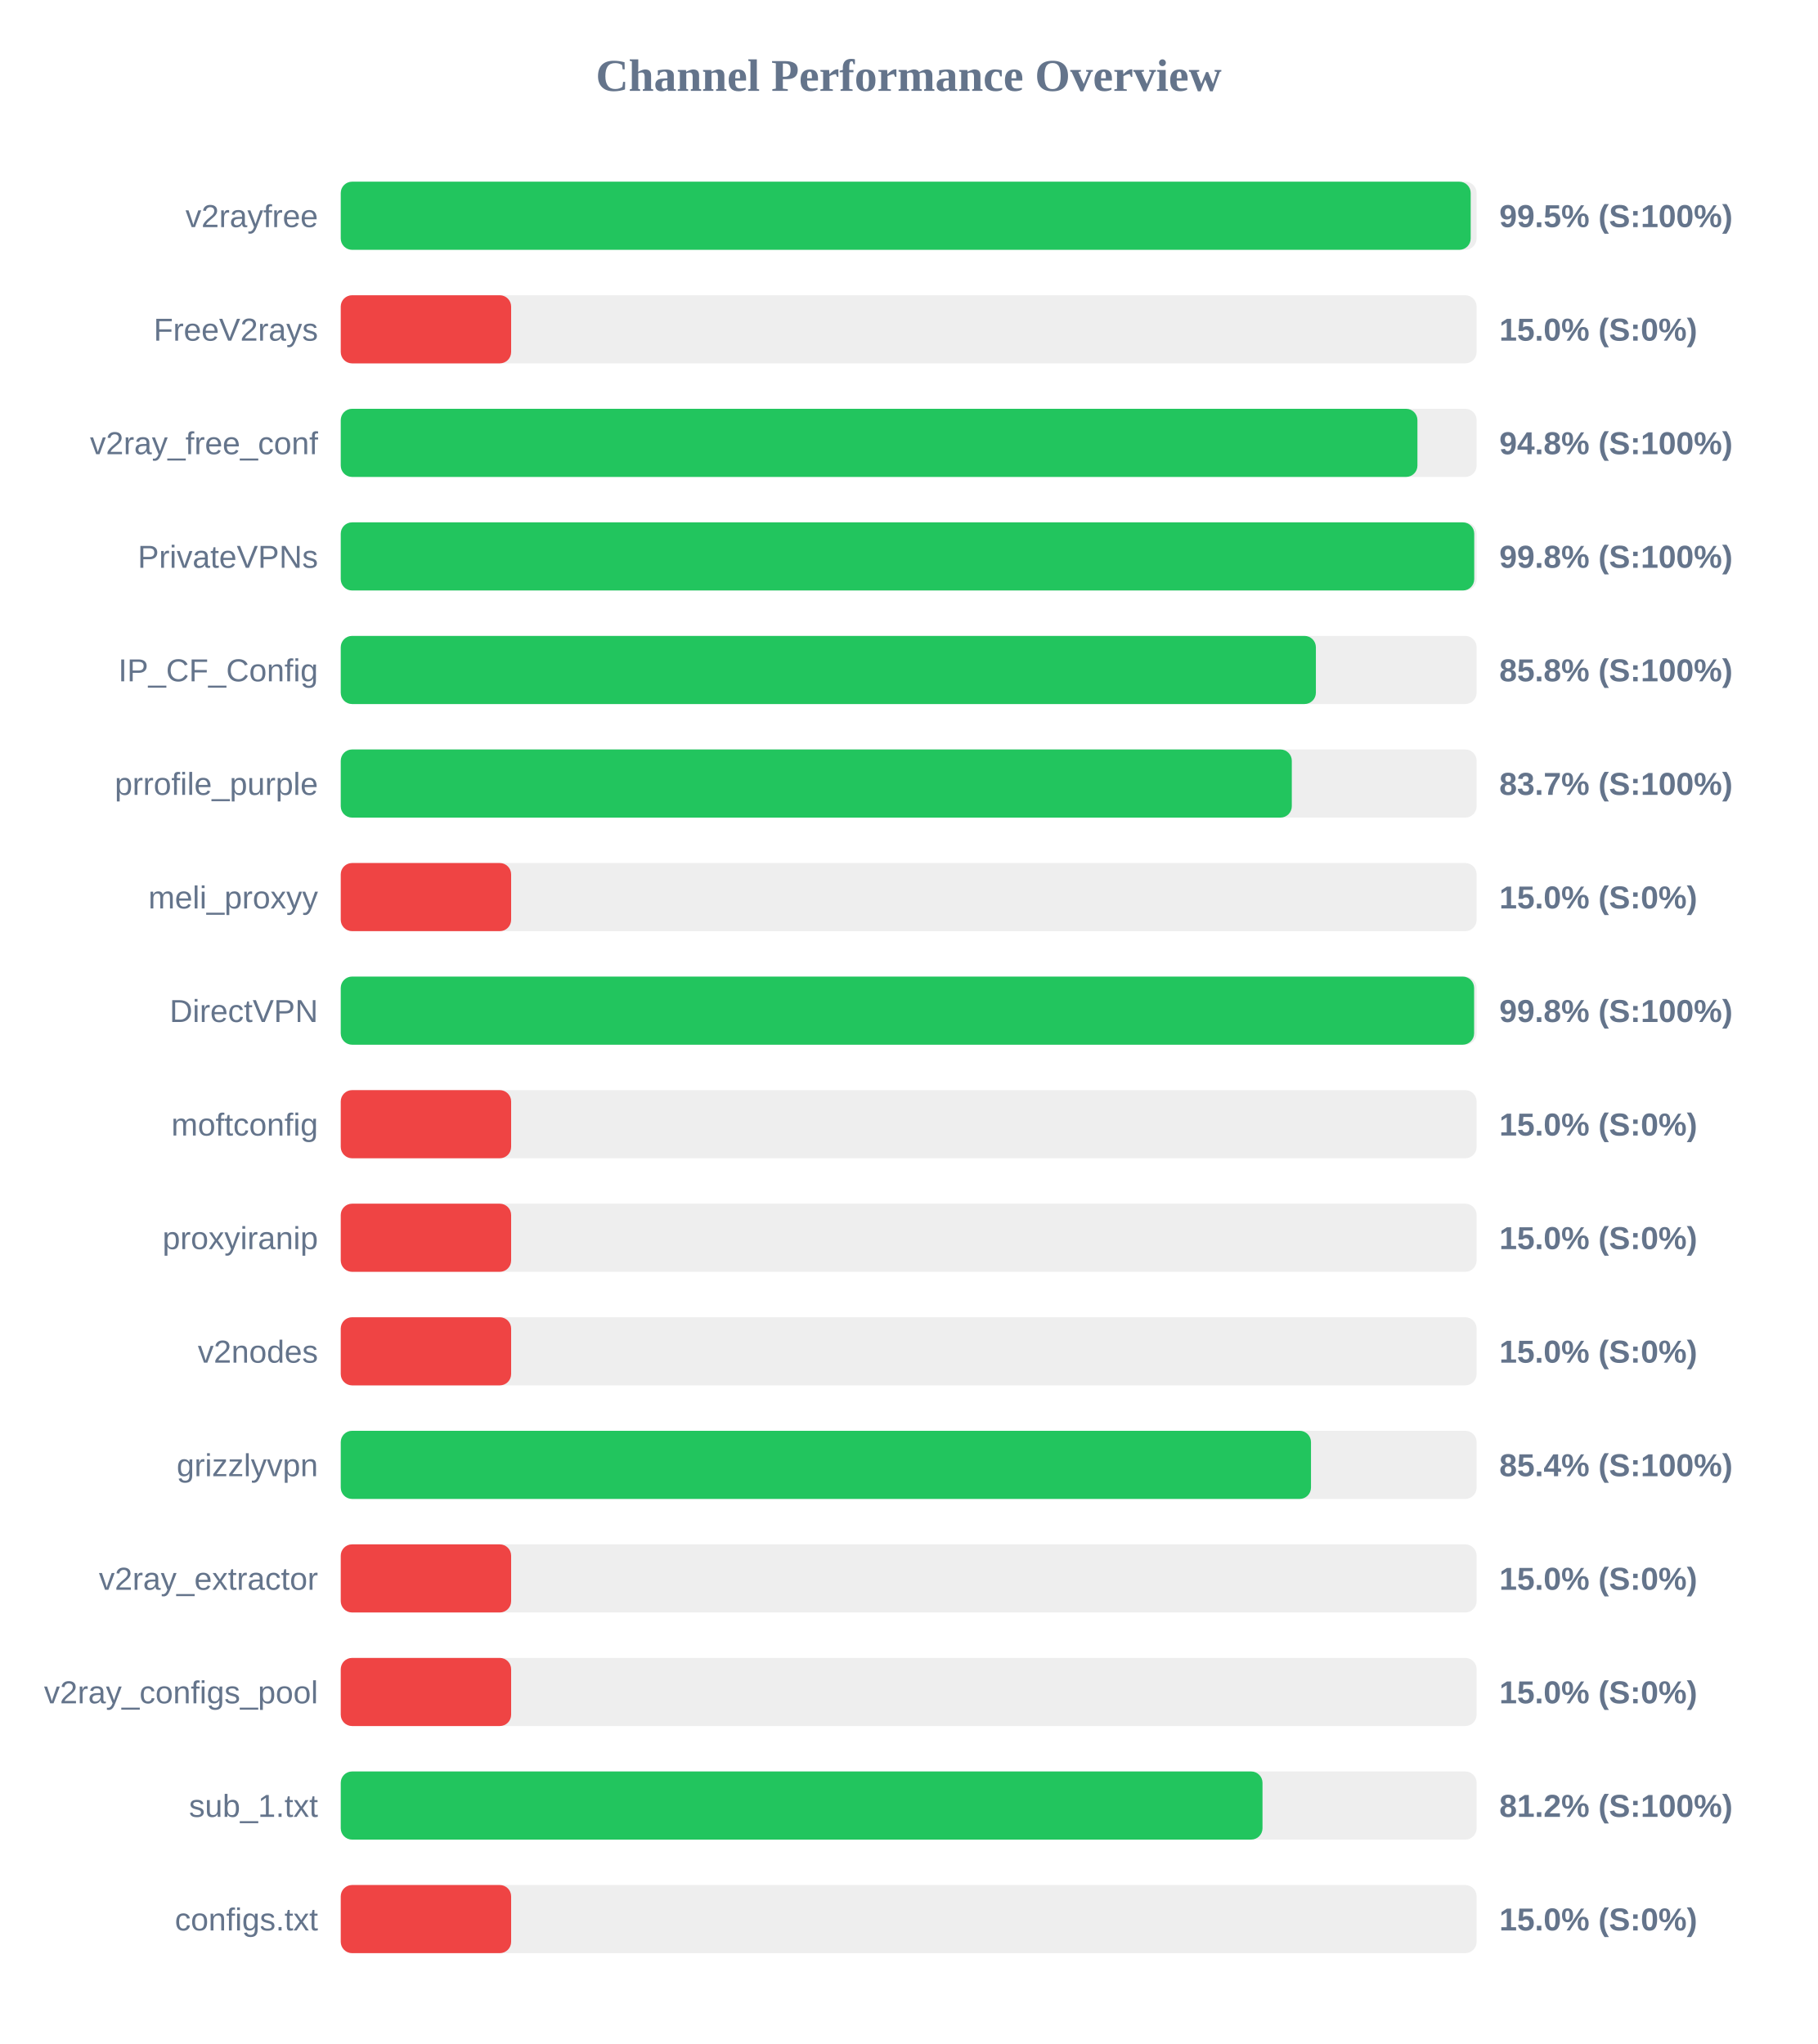
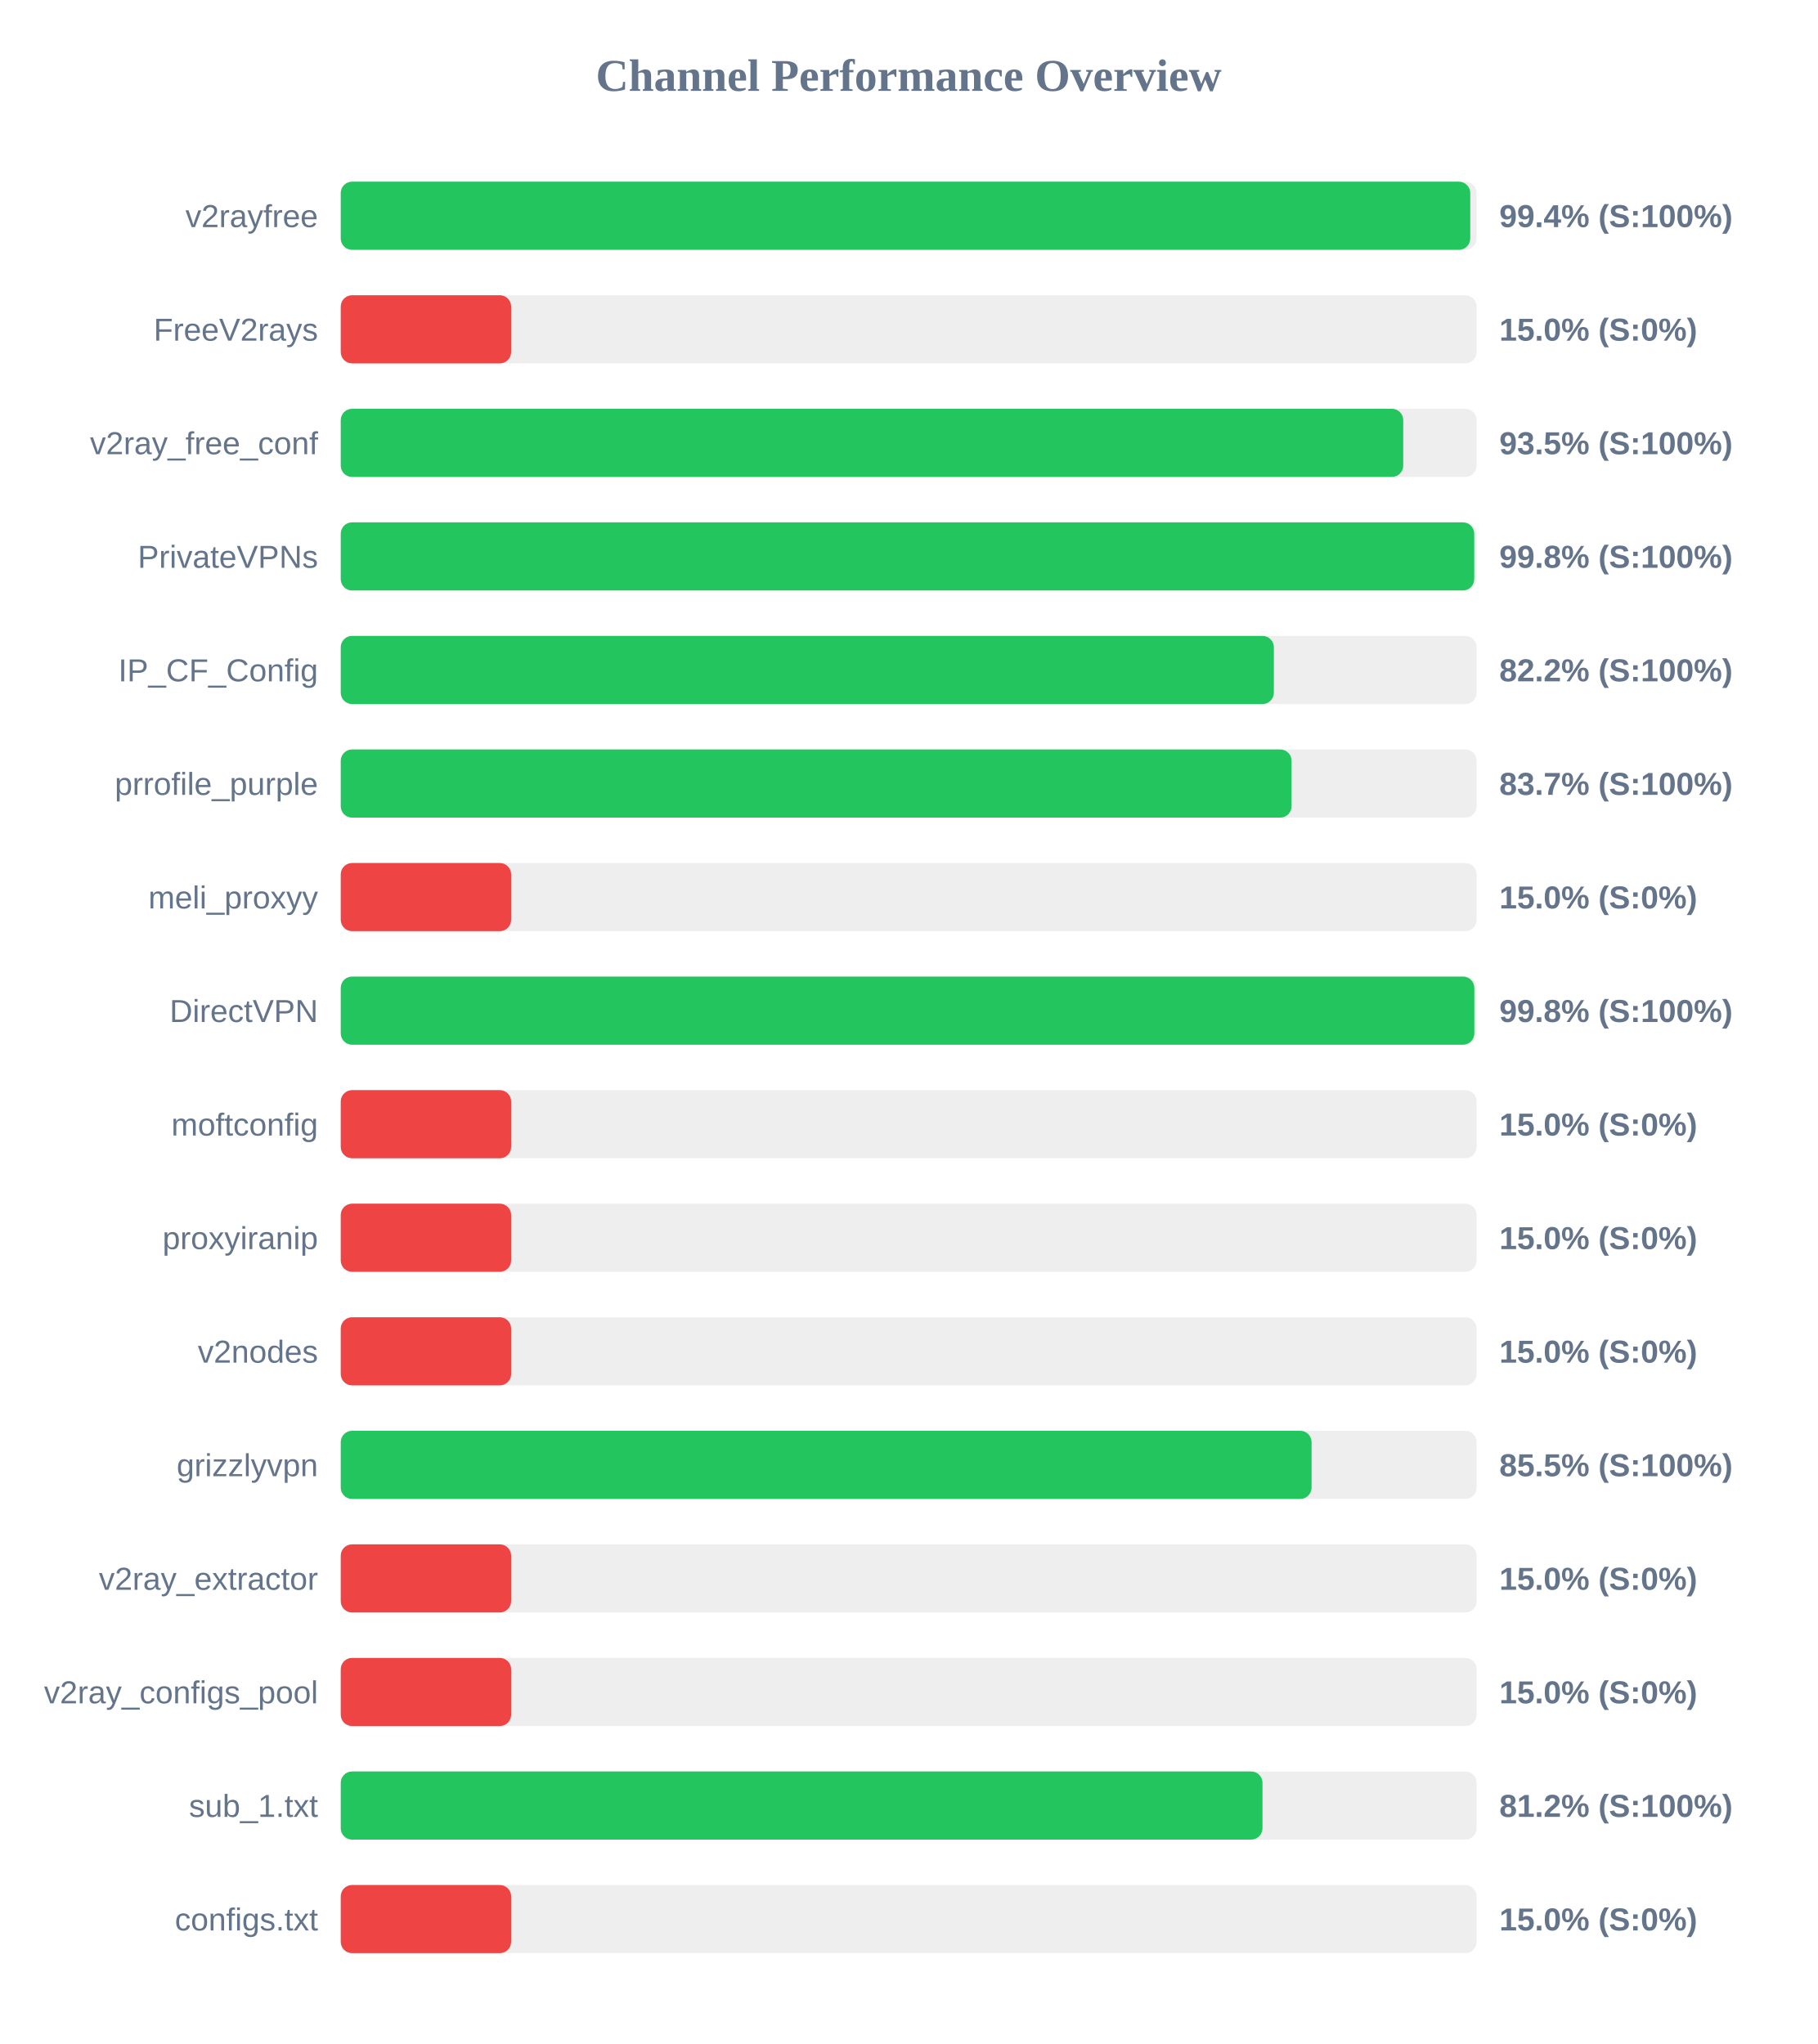
<svg xmlns="http://www.w3.org/2000/svg" width="800" height="900" version="1.1">
  <style>
        .row { font: 14px Arial; fill: #64748b; }
        .score { font: bold 14px Arial; fill: #64748b; }
    </style>
  <text x="400" y="40" text-anchor="middle" font-size="20px" font-weight="bold" fill="#64748b">Channel Performance Overview</text>
  <rect x="150" y="80" width="500" height="30" fill="#eee" rx="5" />
-   <rect x="150" y="80" width="497.4" height="30" fill="#22c55e" rx="5" />
+   <rect x="150" y="80" width="497.2" height="30" fill="#22c55e" rx="5" />
  <text x="140" y="100" text-anchor="end" class="row">v2rayfree</text>
-   <text x="660" y="100" text-anchor="start" class="score">99.5% (S:100%)</text>
+   <text x="660" y="100" text-anchor="start" class="score">99.4% (S:100%)</text>
  <rect x="150" y="130" width="500" height="30" fill="#eee" rx="5" />
  <rect x="150" y="130" width="75.0" height="30" fill="#ef4444" rx="5" />
  <text x="140" y="150" text-anchor="end" class="row">FreeV2rays</text>
  <text x="660" y="150" text-anchor="start" class="score">15.0% (S:0%)</text>
  <rect x="150" y="180" width="500" height="30" fill="#eee" rx="5" />
-   <rect x="150" y="180" width="473.95" height="30" fill="#22c55e" rx="5" />
+   <rect x="150" y="180" width="467.7" height="30" fill="#22c55e" rx="5" />
  <text x="140" y="200" text-anchor="end" class="row">v2ray_free_conf</text>
-   <text x="660" y="200" text-anchor="start" class="score">94.8% (S:100%)</text>
+   <text x="660" y="200" text-anchor="start" class="score">93.5% (S:100%)</text>
  <rect x="150" y="230" width="500" height="30" fill="#eee" rx="5" />
  <rect x="150" y="230" width="498.95" height="30" fill="#22c55e" rx="5" />
  <text x="140" y="250" text-anchor="end" class="row">PrivateVPNs</text>
  <text x="660" y="250" text-anchor="start" class="score">99.8% (S:100%)</text>
  <rect x="150" y="280" width="500" height="30" fill="#eee" rx="5" />
-   <rect x="150" y="280" width="429.25" height="30" fill="#22c55e" rx="5" />
+   <rect x="150" y="280" width="410.75" height="30" fill="#22c55e" rx="5" />
  <text x="140" y="300" text-anchor="end" class="row">IP_CF_Config</text>
-   <text x="660" y="300" text-anchor="start" class="score">85.8% (S:100%)</text>
+   <text x="660" y="300" text-anchor="start" class="score">82.2% (S:100%)</text>
  <rect x="150" y="330" width="500" height="30" fill="#eee" rx="5" />
-   <rect x="150" y="330" width="418.65" height="30" fill="#22c55e" rx="5" />
+   <rect x="150" y="330" width="418.55" height="30" fill="#22c55e" rx="5" />
  <text x="140" y="350" text-anchor="end" class="row">prrofile_purple</text>
  <text x="660" y="350" text-anchor="start" class="score">83.7% (S:100%)</text>
  <rect x="150" y="380" width="500" height="30" fill="#eee" rx="5" />
  <rect x="150" y="380" width="75.0" height="30" fill="#ef4444" rx="5" />
  <text x="140" y="400" text-anchor="end" class="row">meli_proxyy</text>
  <text x="660" y="400" text-anchor="start" class="score">15.0% (S:0%)</text>
  <rect x="150" y="430" width="500" height="30" fill="#eee" rx="5" />
-   <rect x="150" y="430" width="498.9" height="30" fill="#22c55e" rx="5" />
+   <rect x="150" y="430" width="499.0" height="30" fill="#22c55e" rx="5" />
  <text x="140" y="450" text-anchor="end" class="row">DirectVPN</text>
  <text x="660" y="450" text-anchor="start" class="score">99.8% (S:100%)</text>
  <rect x="150" y="480" width="500" height="30" fill="#eee" rx="5" />
  <rect x="150" y="480" width="75.0" height="30" fill="#ef4444" rx="5" />
  <text x="140" y="500" text-anchor="end" class="row">moftconfig</text>
  <text x="660" y="500" text-anchor="start" class="score">15.0% (S:0%)</text>
  <rect x="150" y="530" width="500" height="30" fill="#eee" rx="5" />
  <rect x="150" y="530" width="75.0" height="30" fill="#ef4444" rx="5" />
  <text x="140" y="550" text-anchor="end" class="row">proxyiranip</text>
  <text x="660" y="550" text-anchor="start" class="score">15.0% (S:0%)</text>
  <rect x="150" y="580" width="500" height="30" fill="#eee" rx="5" />
  <rect x="150" y="580" width="75.0" height="30" fill="#ef4444" rx="5" />
  <text x="140" y="600" text-anchor="end" class="row">v2nodes</text>
  <text x="660" y="600" text-anchor="start" class="score">15.0% (S:0%)</text>
  <rect x="150" y="630" width="500" height="30" fill="#eee" rx="5" />
-   <rect x="150" y="630" width="427.1" height="30" fill="#22c55e" rx="5" />
+   <rect x="150" y="630" width="427.35" height="30" fill="#22c55e" rx="5" />
  <text x="140" y="650" text-anchor="end" class="row">grizzlyvpn</text>
-   <text x="660" y="650" text-anchor="start" class="score">85.4% (S:100%)</text>
+   <text x="660" y="650" text-anchor="start" class="score">85.5% (S:100%)</text>
  <rect x="150" y="680" width="500" height="30" fill="#eee" rx="5" />
  <rect x="150" y="680" width="75.0" height="30" fill="#ef4444" rx="5" />
  <text x="140" y="700" text-anchor="end" class="row">v2ray_extractor</text>
  <text x="660" y="700" text-anchor="start" class="score">15.0% (S:0%)</text>
  <rect x="150" y="730" width="500" height="30" fill="#eee" rx="5" />
  <rect x="150" y="730" width="75.0" height="30" fill="#ef4444" rx="5" />
  <text x="140" y="750" text-anchor="end" class="row">v2ray_configs_pool</text>
  <text x="660" y="750" text-anchor="start" class="score">15.0% (S:0%)</text>
  <rect x="150" y="780" width="500" height="30" fill="#eee" rx="5" />
  <rect x="150" y="780" width="405.75" height="30" fill="#22c55e" rx="5" />
  <text x="140" y="800" text-anchor="end" class="row">sub_1.txt</text>
  <text x="660" y="800" text-anchor="start" class="score">81.2% (S:100%)</text>
  <rect x="150" y="830" width="500" height="30" fill="#eee" rx="5" />
  <rect x="150" y="830" width="75.0" height="30" fill="#ef4444" rx="5" />
  <text x="140" y="850" text-anchor="end" class="row">configs.txt</text>
  <text x="660" y="850" text-anchor="start" class="score">15.0% (S:0%)</text>
</svg>
